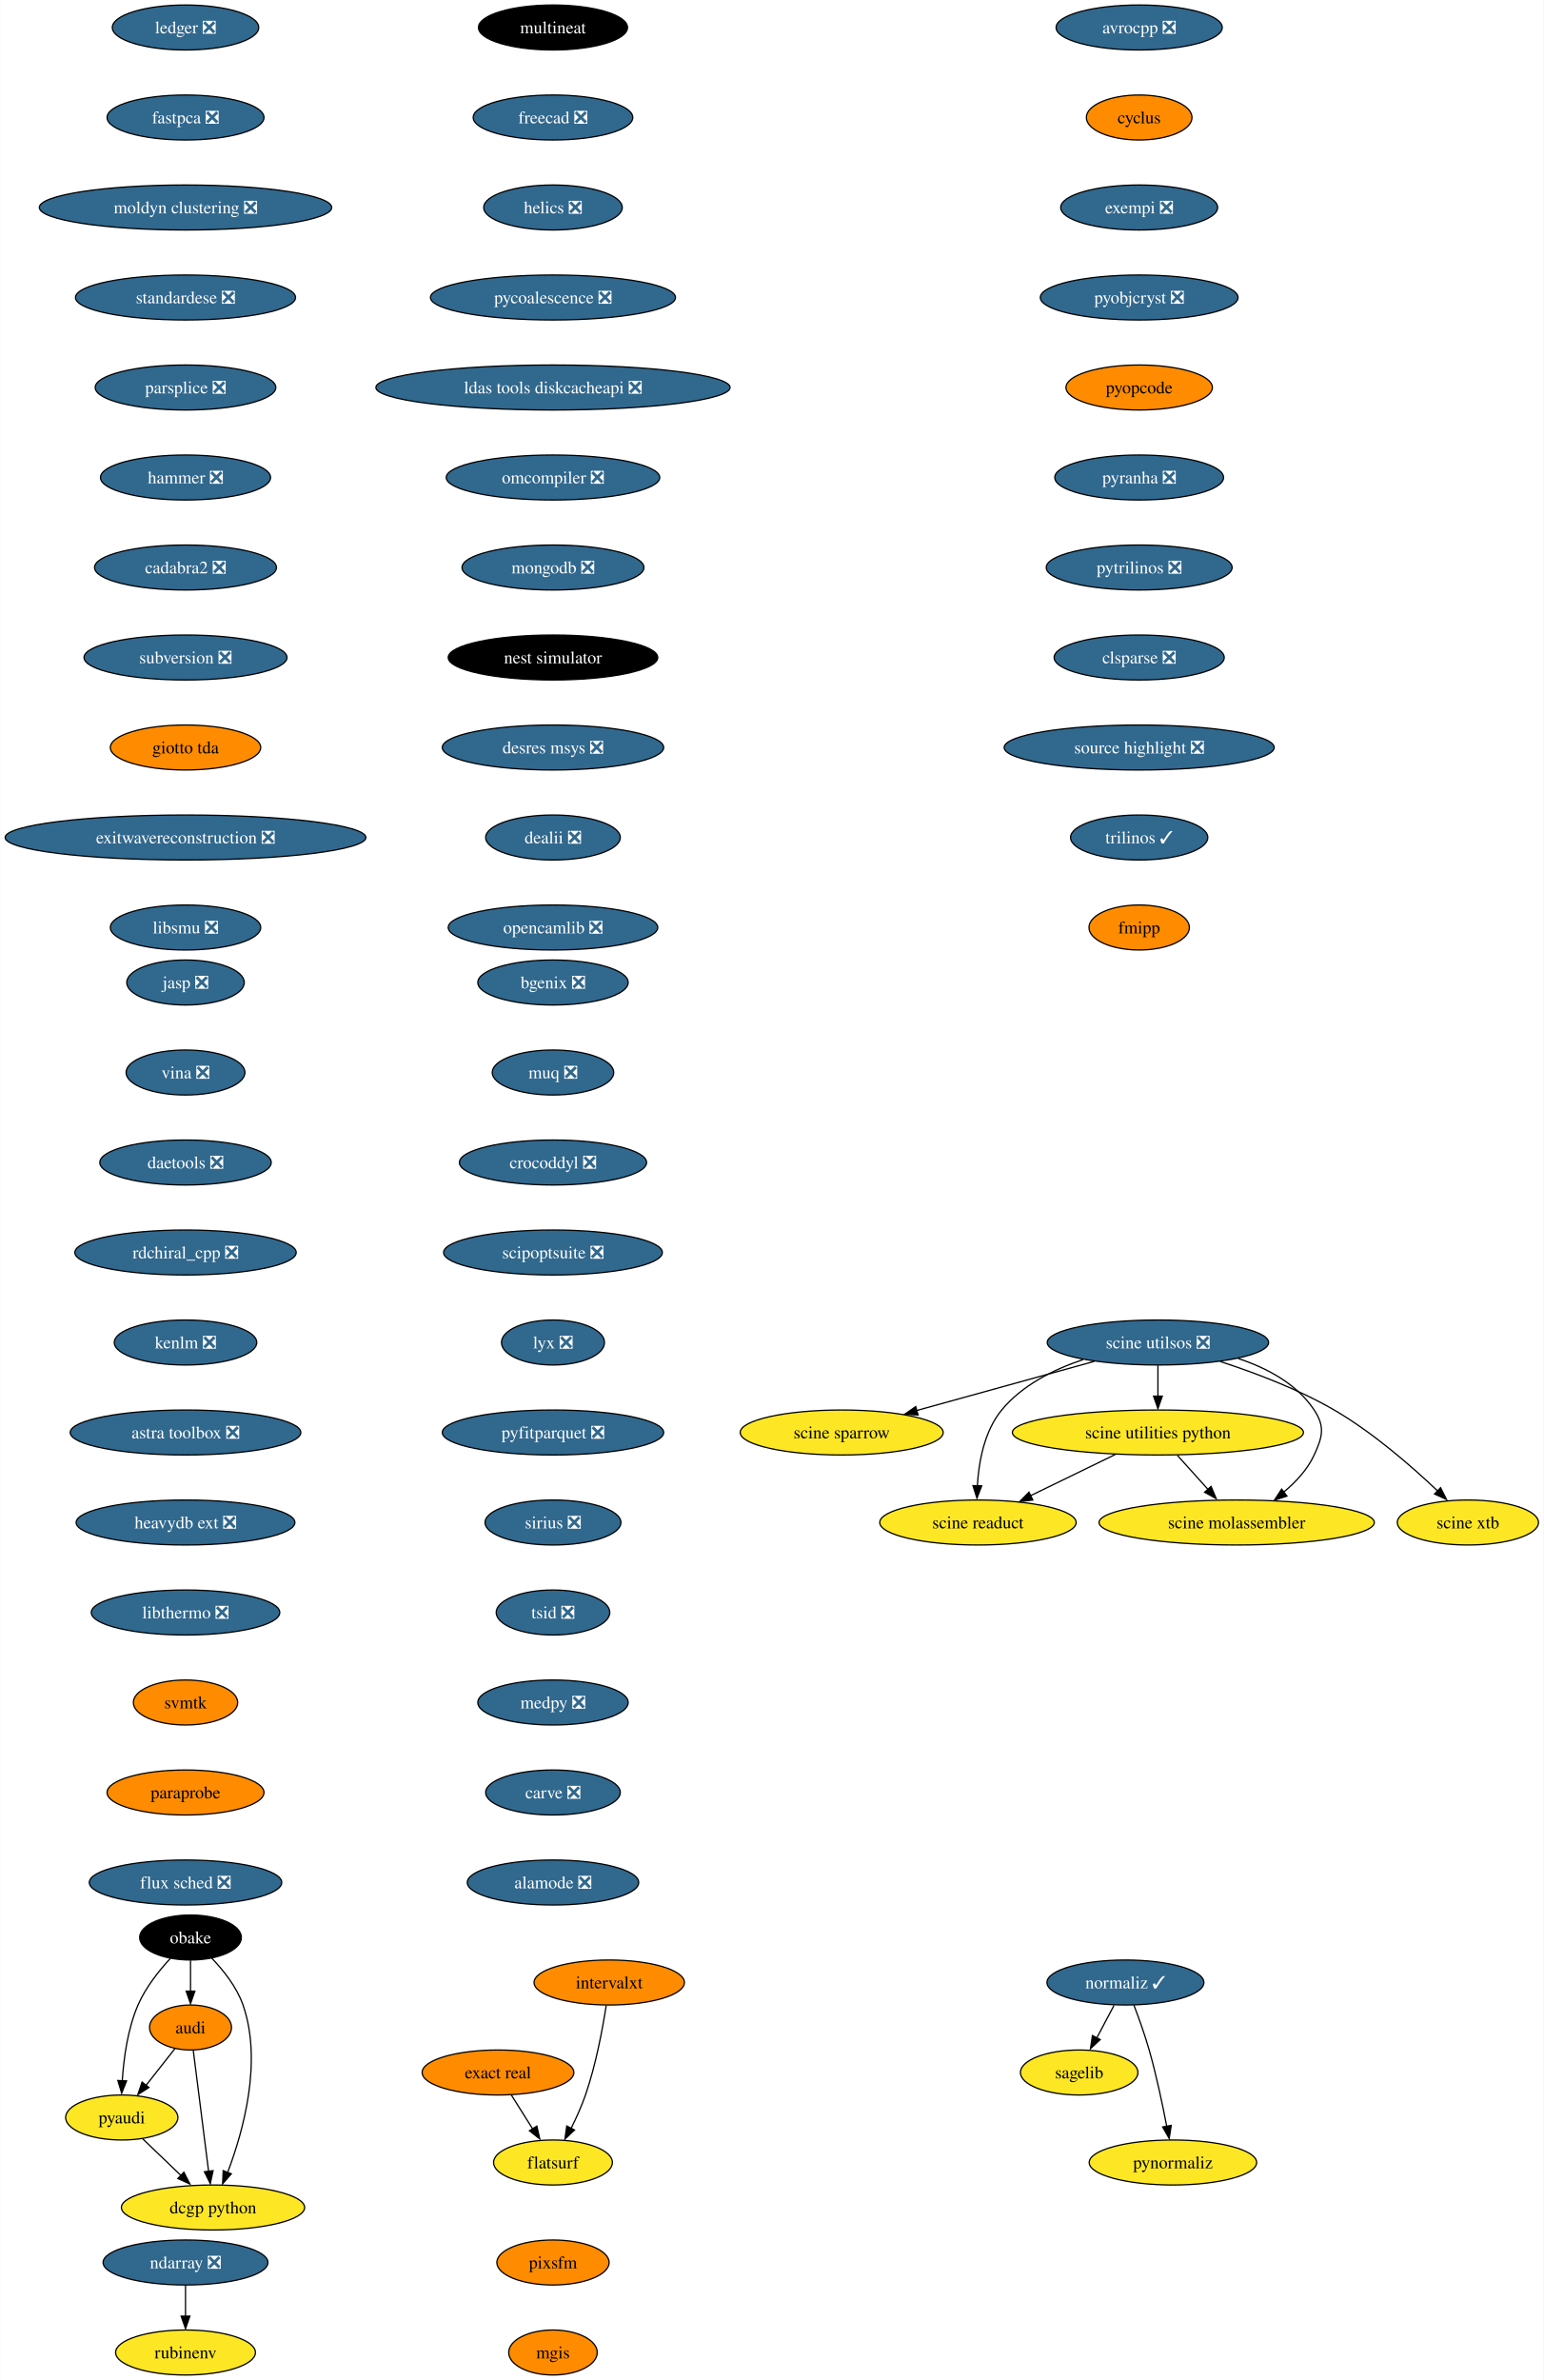
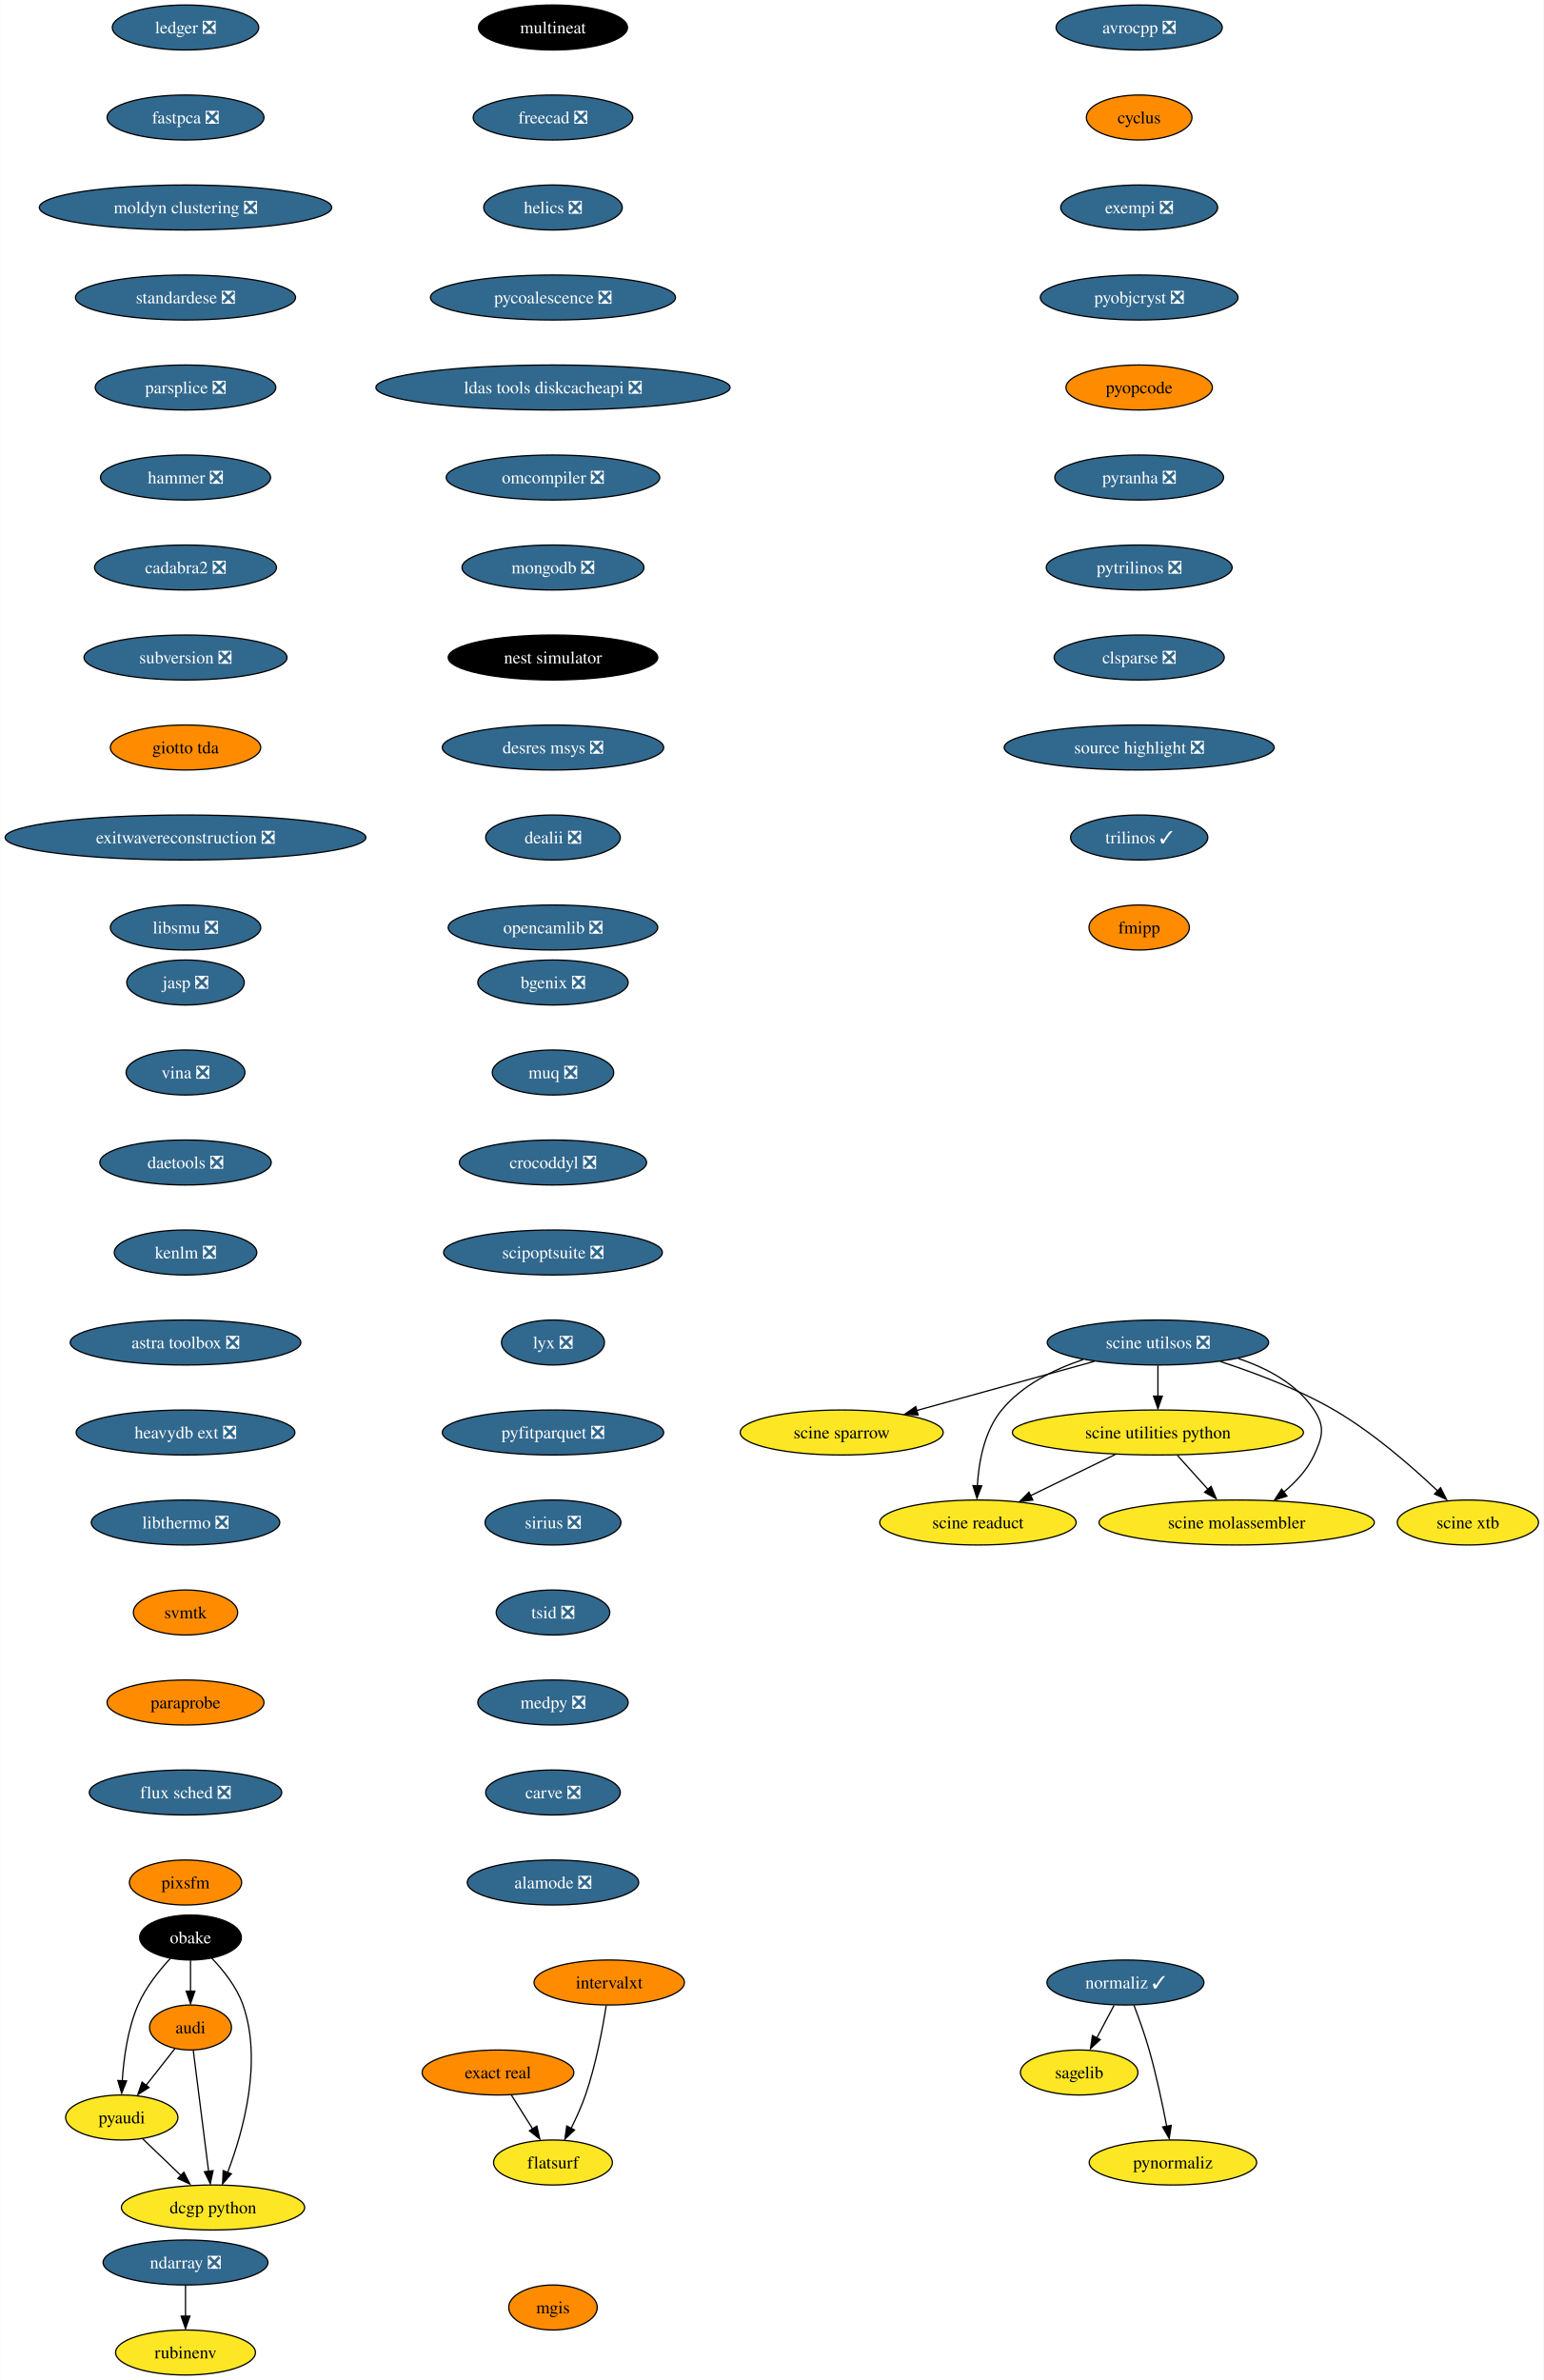
<svg xmlns="http://www.w3.org/2000/svg" xmlns:xlink="http://www.w3.org/1999/xlink" width="1235pt" height="1904pt" viewBox="0.00 0.00 1234.80 1904.00">
  <g id="graph0" class="graph" transform="scale(1 1) rotate(0) translate(4 1900)">
    <polygon fill="white" stroke="none" points="-4,4 -4,-1900 1230.8,-1900 1230.8,4 -4,4" />
    <g id="node1" class="node">
      <g id="a_node1">
        <a xlink:href="https://github.com/conda-forge/avrocpp-feedstock/pull/19" xlink:title="avrocpp ❎">
          <ellipse fill="#31688e" stroke="black" cx="907.33" cy="-1878" rx="66.47" ry="18" />
          <text text-anchor="middle" x="907.33" y="-1873.33" font-family="Times,serif" font-size="14.00" fill="white">avrocpp ❎</text>
        </a>
      </g>
    </g>
    <g id="node2" class="node">
      <g id="a_node2">
        <a xlink:href="https://github.com/conda-forge/cyclus-feedstock" xlink:title="cyclus">
          <ellipse fill="#ff8c00" stroke="black" cx="907.33" cy="-1806" rx="42.26" ry="18" />
          <text text-anchor="middle" x="907.33" y="-1801.33" font-family="Times,serif" font-size="14.00">cyclus</text>
        </a>
      </g>
    </g>
    <g id="node3" class="node">
      <g id="a_node3">
        <a xlink:href="https://github.com/conda-forge/exempi-feedstock/pull/15" xlink:title="exempi ❎">
          <ellipse fill="#31688e" stroke="black" cx="907.33" cy="-1734" rx="62.78" ry="18" />
          <text text-anchor="middle" x="907.33" y="-1729.33" font-family="Times,serif" font-size="14.00" fill="white">exempi ❎</text>
        </a>
      </g>
    </g>
    <g id="node4" class="node">
      <g id="a_node4">
        <a xlink:href="https://github.com/conda-forge/pyobjcryst-feedstock/pull/33" xlink:title="pyobjcryst ❎">
          <ellipse fill="#31688e" stroke="black" cx="907.33" cy="-1662" rx="79.09" ry="18" />
          <text text-anchor="middle" x="907.33" y="-1657.33" font-family="Times,serif" font-size="14.00" fill="white">pyobjcryst ❎</text>
        </a>
      </g>
    </g>
    <g id="node5" class="node">
      <g id="a_node5">
        <a xlink:href="https://github.com/conda-forge/pyopcode-feedstock" xlink:title="pyopcode">
          <ellipse fill="#ff8c00" stroke="black" cx="907.33" cy="-1590" rx="58.57" ry="18" />
          <text text-anchor="middle" x="907.33" y="-1585.33" font-family="Times,serif" font-size="14.00">pyopcode</text>
        </a>
      </g>
    </g>
    <g id="node6" class="node">
      <g id="a_node6">
        <a xlink:href="https://github.com/conda-forge/pyranha-feedstock/pull/28" xlink:title="pyranha ❎">
          <ellipse fill="#31688e" stroke="black" cx="907.33" cy="-1518" rx="67.52" ry="18" />
          <text text-anchor="middle" x="907.33" y="-1513.33" font-family="Times,serif" font-size="14.00" fill="white">pyranha ❎</text>
        </a>
      </g>
    </g>
    <g id="node7" class="node">
      <g id="a_node7">
        <a xlink:href="https://github.com/conda-forge/pytrilinos-feedstock/pull/51" xlink:title="pytrilinos ❎">
          <ellipse fill="#31688e" stroke="black" cx="907.33" cy="-1446" rx="74.36" ry="18" />
          <text text-anchor="middle" x="907.33" y="-1441.33" font-family="Times,serif" font-size="14.00" fill="white">pytrilinos ❎</text>
        </a>
      </g>
    </g>
    <g id="node8" class="node">
      <g id="a_node8">
        <a xlink:href="https://github.com/conda-forge/clsparse-feedstock/pull/10" xlink:title="clsparse ❎">
          <ellipse fill="#31688e" stroke="black" cx="907.33" cy="-1374" rx="68.04" ry="18" />
          <text text-anchor="middle" x="907.33" y="-1369.33" font-family="Times,serif" font-size="14.00" fill="white">clsparse ❎</text>
        </a>
      </g>
    </g>
    <g id="node13" class="node">
      <g id="a_node13">
        <a xlink:href="https://github.com/conda-forge/source-highlight-feedstock/pull/9" xlink:title="source highlight ❎">
          <ellipse fill="#31688e" stroke="black" cx="907.33" cy="-1302" rx="108.03" ry="18" />
          <text text-anchor="middle" x="907.33" y="-1297.33" font-family="Times,serif" font-size="14.00" fill="white">source highlight ❎</text>
        </a>
      </g>
    </g>
    <g id="node9" class="node">
      <g id="a_node9">
        <a xlink:href="https://github.com/conda-forge/sagelib-feedstock" xlink:title="sagelib">
          <ellipse fill="#fde725" stroke="black" cx="859.33" cy="-242" rx="47" ry="18" />
          <text text-anchor="middle" x="859.33" y="-237.32" font-family="Times,serif" font-size="14.00">sagelib</text>
        </a>
      </g>
    </g>
    <g id="node10" class="node">
      <g id="a_node10">
        <a xlink:href="https://github.com/conda-forge/audi-feedstock" xlink:title="audi">
          <ellipse fill="#ff8c00" stroke="black" cx="148.33" cy="-278" rx="32.79" ry="18" />
          <text text-anchor="middle" x="148.33" y="-273.32" font-family="Times,serif" font-size="14.00">audi</text>
        </a>
      </g>
    </g>
    <g id="node11" class="node">
      <g id="a_node11">
        <a xlink:href="https://github.com/conda-forge/pyaudi-feedstock" xlink:title="pyaudi">
          <ellipse fill="#fde725" stroke="black" cx="93.33" cy="-206" rx="44.9" ry="18" />
          <text text-anchor="middle" x="93.33" y="-201.33" font-family="Times,serif" font-size="14.00">pyaudi</text>
        </a>
      </g>
    </g>
    <g id="edge8" class="edge">
      <path fill="none" stroke="black" d="M135.85,-261.12C129.06,-252.47 120.5,-241.58 112.84,-231.83" />
      <polygon fill="black" stroke="black" points="115.07,-230.01 106.14,-224.31 109.57,-234.33 115.07,-230.01" />
    </g>
    <g id="node12" class="node">
      <g id="a_node12">
        <a xlink:href="https://github.com/conda-forge/dcgp-python-feedstock" xlink:title="dcgp python">
          <ellipse fill="#fde725" stroke="black" cx="166.33" cy="-134" rx="73.3" ry="18" />
          <text text-anchor="middle" x="166.33" y="-129.32" font-family="Times,serif" font-size="14.00">dcgp python</text>
        </a>
      </g>
    </g>
    <g id="edge9" class="edge">
      <path fill="none" stroke="black" d="M150.54,-259.59C153.6,-235.4 159.19,-191.36 162.83,-162.65" />
      <polygon fill="black" stroke="black" points="166.38,-163.47 164.16,-153.11 159.43,-162.59 166.38,-163.47" />
    </g>
    <g id="edge10" class="edge">
      <path fill="none" stroke="black" d="M109.9,-189.12C119.06,-180.33 130.64,-169.23 140.92,-159.37" />
      <polygon fill="black" stroke="black" points="143.02,-162.24 147.81,-152.8 138.17,-157.19 143.02,-162.24" />
    </g>
    <g id="node14" class="node">
      <g id="a_node14">
        <a xlink:href="https://github.com/conda-forge/trilinos-feedstock/pull/43" xlink:title="trilinos ✓">
          <ellipse fill="#31688e" stroke="black" cx="907.33" cy="-1230" rx="54.89" ry="18" />
          <text text-anchor="middle" x="907.33" y="-1225.33" font-family="Times,serif" font-size="14.00" fill="white">trilinos ✓</text>
        </a>
      </g>
    </g>
    <g id="node15" class="node">
      <g id="a_node15">
        <a xlink:href="https://github.com/conda-forge/fmipp-feedstock" xlink:title="fmipp">
          <ellipse fill="#ff8c00" stroke="black" cx="907.33" cy="-1158" rx="40.16" ry="18" />
          <text text-anchor="middle" x="907.33" y="-1153.33" font-family="Times,serif" font-size="14.00">fmipp</text>
        </a>
      </g>
    </g>
    <g id="node16" class="node">
      <g id="a_node16">
        <a xlink:href="https://github.com/conda-forge/multineat-feedstock" xlink:title="multineat">
          <ellipse fill="#000000" stroke="black" cx="438.33" cy="-1878" rx="59.63" ry="18" />
          <text text-anchor="middle" x="438.33" y="-1873.33" font-family="Times,serif" font-size="14.00" fill="white">multineat</text>
        </a>
      </g>
    </g>
    <g id="node17" class="node">
      <g id="a_node17">
        <a xlink:href="https://github.com/conda-forge/freecad-feedstock/pull/111" xlink:title="freecad ❎">
          <ellipse fill="#31688e" stroke="black" cx="438.33" cy="-1806" rx="63.84" ry="18" />
          <text text-anchor="middle" x="438.33" y="-1801.33" font-family="Times,serif" font-size="14.00" fill="white">freecad ❎</text>
        </a>
      </g>
    </g>
    <g id="node18" class="node">
      <g id="a_node18">
        <a xlink:href="https://github.com/conda-forge/helics-feedstock/pull/34" xlink:title="helics ❎">
          <ellipse fill="#31688e" stroke="black" cx="438.33" cy="-1734" rx="55.42" ry="18" />
          <text text-anchor="middle" x="438.33" y="-1729.33" font-family="Times,serif" font-size="14.00" fill="white">helics ❎</text>
        </a>
      </g>
    </g>
    <g id="node19" class="node">
      <g id="a_node19">
        <a xlink:href="https://github.com/conda-forge/pycoalescence-feedstock/pull/56" xlink:title="pycoalescence ❎">
          <ellipse fill="#31688e" stroke="black" cx="438.33" cy="-1662" rx="98.03" ry="18" />
          <text text-anchor="middle" x="438.33" y="-1657.33" font-family="Times,serif" font-size="14.00" fill="white">pycoalescence ❎</text>
        </a>
      </g>
    </g>
    <g id="node20" class="node">
      <g id="a_node20">
        <a xlink:href="https://github.com/conda-forge/ldas-tools-diskcacheapi-feedstock/pull/16" xlink:title="ldas tools diskcacheapi ❎">
          <ellipse fill="#31688e" stroke="black" cx="438.33" cy="-1590" rx="141.7" ry="18" />
          <text text-anchor="middle" x="438.33" y="-1585.33" font-family="Times,serif" font-size="14.00" fill="white">ldas tools diskcacheapi ❎</text>
        </a>
      </g>
    </g>
    <g id="node21" class="node">
      <g id="a_node21">
        <a xlink:href="https://github.com/conda-forge/omcompiler-feedstock/pull/34" xlink:title="omcompiler ❎">
          <ellipse fill="#31688e" stroke="black" cx="438.33" cy="-1518" rx="85.41" ry="18" />
          <text text-anchor="middle" x="438.33" y="-1513.33" font-family="Times,serif" font-size="14.00" fill="white">omcompiler ❎</text>
        </a>
      </g>
    </g>
    <g id="node22" class="node">
      <g id="a_node22">
        <a xlink:href="https://github.com/conda-forge/mongodb-feedstock/pull/77" xlink:title="mongodb ❎">
          <ellipse fill="#31688e" stroke="black" cx="438.33" cy="-1446" rx="72.78" ry="18" />
          <text text-anchor="middle" x="438.33" y="-1441.33" font-family="Times,serif" font-size="14.00" fill="white">mongodb ❎</text>
        </a>
      </g>
    </g>
    <g id="node23" class="node">
      <g id="a_node23">
        <a xlink:href="https://github.com/conda-forge/nest-simulator-feedstock" xlink:title="nest simulator">
          <ellipse fill="#000000" stroke="black" cx="438.33" cy="-1374" rx="83.83" ry="18" />
          <text text-anchor="middle" x="438.33" y="-1369.33" font-family="Times,serif" font-size="14.00" fill="white">nest simulator</text>
        </a>
      </g>
    </g>
    <g id="node24" class="node">
      <g id="a_node24">
        <a xlink:href="https://github.com/conda-forge/desres-msys-feedstock/pull/24" xlink:title="desres msys ❎">
          <ellipse fill="#31688e" stroke="black" cx="438.33" cy="-1302" rx="88.56" ry="18" />
          <text text-anchor="middle" x="438.33" y="-1297.33" font-family="Times,serif" font-size="14.00" fill="white">desres msys ❎</text>
        </a>
      </g>
    </g>
    <g id="node25" class="node">
      <g id="a_node25">
        <a xlink:href="https://github.com/conda-forge/dealii-feedstock/pull/30" xlink:title="dealii ❎">
          <ellipse fill="#31688e" stroke="black" cx="438.33" cy="-1230" rx="53.84" ry="18" />
          <text text-anchor="middle" x="438.33" y="-1225.33" font-family="Times,serif" font-size="14.00" fill="white">dealii ❎</text>
        </a>
      </g>
    </g>
    <g id="node26" class="node">
      <g id="a_node26">
        <a xlink:href="https://github.com/conda-forge/opencamlib-feedstock/pull/24" xlink:title="opencamlib ❎">
          <ellipse fill="#31688e" stroke="black" cx="438.33" cy="-1158" rx="83.83" ry="18" />
          <text text-anchor="middle" x="438.33" y="-1153.33" font-family="Times,serif" font-size="14.00" fill="white">opencamlib ❎</text>
        </a>
      </g>
    </g>
    <g id="node27" class="node">
      <g id="a_node27">
        <a xlink:href="https://github.com/conda-forge/normaliz-feedstock/pull/47" xlink:title="normaliz ✓">
          <ellipse fill="#31688e" stroke="black" cx="896.33" cy="-314" rx="62.78" ry="18" />
          <text text-anchor="middle" x="896.33" y="-309.32" font-family="Times,serif" font-size="14.00" fill="white">normaliz ✓</text>
        </a>
      </g>
    </g>
    <g id="edge24" class="edge">
      <path fill="none" stroke="black" d="M887.19,-295.7C883.06,-287.9 878.1,-278.51 873.51,-269.83" />
      <polygon fill="black" stroke="black" points="876.14,-268.31 868.37,-261.1 869.95,-271.58 876.14,-268.31" />
    </g>
    <g id="node28" class="node">
      <g id="a_node28">
        <a xlink:href="https://github.com/conda-forge/pynormaliz-feedstock" xlink:title="pynormaliz">
          <ellipse fill="#fde725" stroke="black" cx="934.33" cy="-170" rx="66.99" ry="18" />
          <text text-anchor="middle" x="934.33" y="-165.32" font-family="Times,serif" font-size="14.00">pynormaliz</text>
        </a>
      </g>
    </g>
    <g id="edge25" class="edge">
      <path fill="none" stroke="black" d="M903.08,-296C907.01,-285.7 911.85,-272.22 915.33,-260 921.08,-239.81 925.98,-216.59 929.36,-198.94" />
      <polygon fill="black" stroke="black" points="932.97,-199.7 931.36,-189.23 926.09,-198.42 932.97,-199.7" />
    </g>
    <g id="node29" class="node">
      <g id="a_node29">
        <a xlink:href="https://github.com/conda-forge/ndarray-feedstock/pull/24" xlink:title="ndarray ❎">
          <ellipse fill="#31688e" stroke="black" cx="144.33" cy="-90" rx="65.94" ry="18" />
          <text text-anchor="middle" x="144.33" y="-85.33" font-family="Times,serif" font-size="14.00" fill="white">ndarray ❎</text>
        </a>
      </g>
    </g>
    <g id="node30" class="node">
      <g id="a_node30">
        <a xlink:href="https://github.com/conda-forge/rubinenv-feedstock" xlink:title="rubinenv">
          <ellipse fill="#fde725" stroke="black" cx="144.33" cy="-18" rx="55.94" ry="18" />
          <text text-anchor="middle" x="144.33" y="-13.32" font-family="Times,serif" font-size="14.00">rubinenv</text>
        </a>
      </g>
    </g>
    <g id="edge26" class="edge">
      <path fill="none" stroke="black" d="M144.33,-71.7C144.33,-64.24 144.33,-55.32 144.33,-46.97" />
      <polygon fill="black" stroke="black" points="147.83,-47.1 144.33,-37.1 140.83,-47.1 147.83,-47.1" />
    </g>
    <g id="node31" class="node">
      <g id="a_node31">
        <a xlink:href="https://github.com/conda-forge/ledger-feedstock/pull/33" xlink:title="ledger ❎">
          <ellipse fill="#31688e" stroke="black" cx="144.33" cy="-1878" rx="58.57" ry="18" />
          <text text-anchor="middle" x="144.33" y="-1873.33" font-family="Times,serif" font-size="14.00" fill="white">ledger ❎</text>
        </a>
      </g>
    </g>
    <g id="node32" class="node">
      <g id="a_node32">
        <a xlink:href="https://github.com/conda-forge/fastpca-feedstock/pull/7" xlink:title="fastpca ❎">
          <ellipse fill="#31688e" stroke="black" cx="144.33" cy="-1806" rx="62.78" ry="18" />
          <text text-anchor="middle" x="144.33" y="-1801.33" font-family="Times,serif" font-size="14.00" fill="white">fastpca ❎</text>
        </a>
      </g>
    </g>
    <g id="node34" class="node">
      <g id="a_node34">
        <a xlink:href="https://github.com/conda-forge/moldyn-clustering-feedstock/pull/9" xlink:title="moldyn clustering ❎">
          <ellipse fill="#31688e" stroke="black" cx="144.33" cy="-1734" rx="116.97" ry="18" />
          <text text-anchor="middle" x="144.33" y="-1729.33" font-family="Times,serif" font-size="14.00" fill="white">moldyn clustering ❎</text>
        </a>
      </g>
    </g>
    <g id="node33" class="node">
      <g id="a_node33">
        <a xlink:href="https://github.com/conda-forge/obake-feedstock" xlink:title="obake">
          <ellipse fill="#000000" stroke="black" cx="148.33" cy="-350" rx="40.69" ry="18" />
          <text text-anchor="middle" x="148.33" y="-345.32" font-family="Times,serif" font-size="14.00" fill="white">obake</text>
        </a>
      </g>
    </g>
    <g id="edge28" class="edge">
      <path fill="none" stroke="black" d="M148.33,-331.7C148.33,-324.24 148.33,-315.32 148.33,-306.97" />
      <polygon fill="black" stroke="black" points="151.83,-307.1 148.33,-297.1 144.83,-307.1 151.83,-307.1" />
    </g>
    <g id="edge29" class="edge">
      <path fill="none" stroke="black" d="M132.22,-333.3C123.12,-323.46 112.38,-310.01 106.33,-296 98.05,-276.83 94.88,-253.41 93.73,-235.4" />
      <polygon fill="black" stroke="black" points="97.18,-235.28 93.24,-225.45 90.19,-235.6 97.18,-235.28" />
    </g>
    <g id="edge30" class="edge">
      <path fill="none" stroke="black" d="M165.19,-333.6C174.56,-323.86 185.31,-310.41 190.33,-296 206.11,-250.68 190.4,-194.65 178.03,-162.05" />
      <polygon fill="black" stroke="black" points="180.96,-160.95 174.01,-152.95 174.45,-163.53 180.96,-160.95" />
    </g>
    <g id="node35" class="node">
      <g id="a_node35">
        <a xlink:href="https://github.com/conda-forge/standardese-feedstock/pull/10" xlink:title="standardese ❎">
          <ellipse fill="#31688e" stroke="black" cx="144.33" cy="-1662" rx="88.04" ry="18" />
          <text text-anchor="middle" x="144.33" y="-1657.33" font-family="Times,serif" font-size="14.00" fill="white">standardese ❎</text>
        </a>
      </g>
    </g>
    <g id="node36" class="node">
      <g id="a_node36">
        <a xlink:href="https://github.com/conda-forge/parsplice-feedstock/pull/12" xlink:title="parsplice ❎">
          <ellipse fill="#31688e" stroke="black" cx="144.33" cy="-1590" rx="72.25" ry="18" />
          <text text-anchor="middle" x="144.33" y="-1585.33" font-family="Times,serif" font-size="14.00" fill="white">parsplice ❎</text>
        </a>
      </g>
    </g>
    <g id="node37" class="node">
      <g id="a_node37">
        <a xlink:href="https://github.com/conda-forge/hammer-feedstock/pull/36" xlink:title="hammer ❎">
          <ellipse fill="#31688e" stroke="black" cx="144.33" cy="-1518" rx="68.04" ry="18" />
          <text text-anchor="middle" x="144.33" y="-1513.33" font-family="Times,serif" font-size="14.00" fill="white">hammer ❎</text>
        </a>
      </g>
    </g>
    <g id="node38" class="node">
      <g id="a_node38">
        <a xlink:href="https://github.com/conda-forge/cadabra2-feedstock/pull/39" xlink:title="cadabra2 ❎">
          <ellipse fill="#31688e" stroke="black" cx="144.33" cy="-1446" rx="72.78" ry="18" />
          <text text-anchor="middle" x="144.33" y="-1441.33" font-family="Times,serif" font-size="14.00" fill="white">cadabra2 ❎</text>
        </a>
      </g>
    </g>
    <g id="node39" class="node">
      <g id="a_node39">
        <a xlink:href="https://github.com/conda-forge/subversion-feedstock/pull/21" xlink:title="subversion ❎">
          <ellipse fill="#31688e" stroke="black" cx="144.33" cy="-1374" rx="81.2" ry="18" />
          <text text-anchor="middle" x="144.33" y="-1369.33" font-family="Times,serif" font-size="14.00" fill="white">subversion ❎</text>
        </a>
      </g>
    </g>
    <g id="node40" class="node">
      <g id="a_node40">
        <a xlink:href="https://github.com/conda-forge/giotto-tda-feedstock" xlink:title="giotto tda">
          <ellipse fill="#ff8c00" stroke="black" cx="144.33" cy="-1302" rx="60.15" ry="18" />
          <text text-anchor="middle" x="144.33" y="-1297.33" font-family="Times,serif" font-size="14.00">giotto tda</text>
        </a>
      </g>
    </g>
    <g id="node41" class="node">
      <g id="a_node41">
        <a xlink:href="https://github.com/conda-forge/exitwavereconstruction-feedstock/pull/6" xlink:title="exitwavereconstruction ❎">
          <ellipse fill="#31688e" stroke="black" cx="144.33" cy="-1230" rx="144.33" ry="18" />
          <text text-anchor="middle" x="144.33" y="-1225.33" font-family="Times,serif" font-size="14.00" fill="white">exitwavereconstruction ❎</text>
        </a>
      </g>
    </g>
    <g id="node42" class="node">
      <g id="a_node42">
        <a xlink:href="https://github.com/conda-forge/libsmu-feedstock/pull/15" xlink:title="libsmu ❎">
          <ellipse fill="#31688e" stroke="black" cx="144.33" cy="-1158" rx="60.15" ry="18" />
          <text text-anchor="middle" x="144.33" y="-1153.33" font-family="Times,serif" font-size="14.00" fill="white">libsmu ❎</text>
        </a>
      </g>
    </g>
    <g id="node43" class="node">
      <g id="a_node43">
        <a xlink:href="https://github.com/conda-forge/bgenix-feedstock/pull/24" xlink:title="bgenix ❎">
          <ellipse fill="#31688e" stroke="black" cx="438.33" cy="-1114" rx="60.15" ry="18" />
          <text text-anchor="middle" x="438.33" y="-1109.33" font-family="Times,serif" font-size="14.00" fill="white">bgenix ❎</text>
        </a>
      </g>
    </g>
    <g id="node44" class="node">
      <g id="a_node44">
        <a xlink:href="https://github.com/conda-forge/muq-feedstock/pull/34" xlink:title="muq ❎">
          <ellipse fill="#31688e" stroke="black" cx="438.33" cy="-1042" rx="48.58" ry="18" />
          <text text-anchor="middle" x="438.33" y="-1037.33" font-family="Times,serif" font-size="14.00" fill="white">muq ❎</text>
        </a>
      </g>
    </g>
    <g id="node45" class="node">
      <g id="a_node45">
        <a xlink:href="https://github.com/conda-forge/crocoddyl-feedstock/pull/31" xlink:title="crocoddyl ❎">
          <ellipse fill="#31688e" stroke="black" cx="438.33" cy="-970" rx="74.88" ry="18" />
          <text text-anchor="middle" x="438.33" y="-965.33" font-family="Times,serif" font-size="14.00" fill="white">crocoddyl ❎</text>
        </a>
      </g>
    </g>
    <g id="node46" class="node">
      <g id="a_node46">
        <a xlink:href="https://github.com/conda-forge/scipoptsuite-feedstock/pull/44" xlink:title="scipoptsuite ❎">
          <ellipse fill="#31688e" stroke="black" cx="438.33" cy="-898" rx="87.51" ry="18" />
          <text text-anchor="middle" x="438.33" y="-893.33" font-family="Times,serif" font-size="14.00" fill="white">scipoptsuite ❎</text>
        </a>
      </g>
    </g>
    <g id="node47" class="node">
      <g id="a_node47">
        <a xlink:href="https://github.com/conda-forge/lyx-feedstock/pull/10" xlink:title="lyx ❎">
          <ellipse fill="#31688e" stroke="black" cx="438.33" cy="-826" rx="41.21" ry="18" />
          <text text-anchor="middle" x="438.33" y="-821.33" font-family="Times,serif" font-size="14.00" fill="white">lyx ❎</text>
        </a>
      </g>
    </g>
    <g id="node48" class="node">
      <g id="a_node48">
        <a xlink:href="https://github.com/conda-forge/pyfitparquet-feedstock/pull/18" xlink:title="pyfitparquet ❎">
          <ellipse fill="#31688e" stroke="black" cx="438.33" cy="-754" rx="88.56" ry="18" />
          <text text-anchor="middle" x="438.33" y="-749.33" font-family="Times,serif" font-size="14.00" fill="white">pyfitparquet ❎</text>
        </a>
      </g>
    </g>
    <g id="node49" class="node">
      <g id="a_node49">
        <a xlink:href="https://github.com/conda-forge/sirius-feedstock/pull/23" xlink:title="sirius ❎">
          <ellipse fill="#31688e" stroke="black" cx="438.33" cy="-682" rx="54.36" ry="18" />
          <text text-anchor="middle" x="438.33" y="-677.33" font-family="Times,serif" font-size="14.00" fill="white">sirius ❎</text>
        </a>
      </g>
    </g>
    <g id="node50" class="node">
      <g id="a_node50">
        <a xlink:href="https://github.com/conda-forge/tsid-feedstock/pull/29" xlink:title="tsid ❎">
          <ellipse fill="#31688e" stroke="black" cx="438.33" cy="-610" rx="45.42" ry="18" />
          <text text-anchor="middle" x="438.33" y="-605.33" font-family="Times,serif" font-size="14.00" fill="white">tsid ❎</text>
        </a>
      </g>
    </g>
    <g id="node51" class="node">
      <g id="a_node51">
        <a xlink:href="https://github.com/conda-forge/medpy-feedstock/pull/8" xlink:title="medpy ❎">
          <ellipse fill="#31688e" stroke="black" cx="438.33" cy="-538" rx="60.15" ry="18" />
          <text text-anchor="middle" x="438.33" y="-533.33" font-family="Times,serif" font-size="14.00" fill="white">medpy ❎</text>
        </a>
      </g>
    </g>
    <g id="node52" class="node">
      <g id="a_node52">
        <a xlink:href="https://github.com/conda-forge/carve-feedstock/pull/3" xlink:title="carve ❎">
          <ellipse fill="#31688e" stroke="black" cx="438.33" cy="-466" rx="53.84" ry="18" />
          <text text-anchor="middle" x="438.33" y="-461.32" font-family="Times,serif" font-size="14.00" fill="white">carve ❎</text>
        </a>
      </g>
    </g>
    <g id="node53" class="node">
      <g id="a_node53">
        <a xlink:href="https://github.com/conda-forge/alamode-feedstock/pull/9" xlink:title="alamode ❎">
          <ellipse fill="#31688e" stroke="black" cx="438.33" cy="-394" rx="68.57" ry="18" />
          <text text-anchor="middle" x="438.33" y="-389.32" font-family="Times,serif" font-size="14.00" fill="white">alamode ❎</text>
        </a>
      </g>
    </g>
    <g id="node54" class="node">
      <g id="a_node54">
        <a xlink:href="https://github.com/conda-forge/jasp-feedstock/pull/25" xlink:title="jasp ❎">
          <ellipse fill="#31688e" stroke="black" cx="144.33" cy="-1114" rx="47" ry="18" />
          <text text-anchor="middle" x="144.33" y="-1109.33" font-family="Times,serif" font-size="14.00" fill="white">jasp ❎</text>
        </a>
      </g>
    </g>
    <g id="node55" class="node">
      <g id="a_node55">
        <a xlink:href="https://github.com/conda-forge/vina-feedstock/pull/9" xlink:title="vina ❎">
          <ellipse fill="#31688e" stroke="black" cx="144.33" cy="-1042" rx="47.53" ry="18" />
          <text text-anchor="middle" x="144.33" y="-1037.33" font-family="Times,serif" font-size="14.00" fill="white">vina ❎</text>
        </a>
      </g>
    </g>
    <g id="node59" class="node">
      <g id="a_node59">
        <a xlink:href="https://github.com/conda-forge/daetools-feedstock/pull/17" xlink:title="daetools ❎">
          <ellipse fill="#31688e" stroke="black" cx="144.33" cy="-970" rx="68.57" ry="18" />
          <text text-anchor="middle" x="144.33" y="-965.33" font-family="Times,serif" font-size="14.00" fill="white">daetools ❎</text>
        </a>
      </g>
    </g>
    <g id="node56" class="node">
      <g id="a_node56">
        <a xlink:href="https://github.com/conda-forge/exact-real-feedstock" xlink:title="exact real">
          <ellipse fill="#ff8c00" stroke="black" cx="394.33" cy="-242" rx="60.68" ry="18" />
          <text text-anchor="middle" x="394.33" y="-237.32" font-family="Times,serif" font-size="14.00">exact real</text>
        </a>
      </g>
    </g>
    <g id="node57" class="node">
      <g id="a_node57">
        <a xlink:href="https://github.com/conda-forge/flatsurf-feedstock" xlink:title="flatsurf">
          <ellipse fill="#fde725" stroke="black" cx="438.33" cy="-170" rx="47.53" ry="18" />
          <text text-anchor="middle" x="438.33" y="-165.32" font-family="Times,serif" font-size="14.00">flatsurf</text>
        </a>
      </g>
    </g>
    <g id="edge51" class="edge">
      <path fill="none" stroke="black" d="M404.98,-224.05C410.12,-215.89 416.39,-205.91 422.1,-196.82" />
      <polygon fill="black" stroke="black" points="425.42,-199.12 427.78,-188.79 419.49,-195.39 425.42,-199.12" />
    </g>
    <g id="node58" class="node">
      <g id="a_node58">
        <a xlink:href="https://github.com/conda-forge/intervalxt-feedstock" xlink:title="intervalxt">
          <ellipse fill="#ff8c00" stroke="black" cx="483.33" cy="-314" rx="60.15" ry="18" />
          <text text-anchor="middle" x="483.33" y="-309.32" font-family="Times,serif" font-size="14.00">intervalxt</text>
        </a>
      </g>
    </g>
    <g id="edge52" class="edge">
      <path fill="none" stroke="black" d="M480.91,-295.6C478.09,-277.4 472.7,-248.19 464.33,-224 461.23,-215.05 456.98,-205.65 452.82,-197.3" />
      <polygon fill="black" stroke="black" points="455.57,-196 447.86,-188.73 449.35,-199.22 455.57,-196" />
    </g>
    <g id="node60" class="node">
      <g id="a_node60">
-         <a xlink:href="https://github.com/conda-forge/rdchiral_cpp-feedstock/pull/13" xlink:title="rdchiral_cpp ❎">
-           <ellipse fill="#31688e" stroke="black" cx="144.33" cy="-898" rx="88.56" ry="18" />
-           <text text-anchor="middle" x="144.33" y="-893.33" font-family="Times,serif" font-size="14.00" fill="white">rdchiral_cpp ❎</text>
+         <a xlink:href="https://github.com/conda-forge/kenlm-feedstock/pull/6" xlink:title="kenlm ❎">
+           <ellipse fill="#31688e" stroke="black" cx="144.33" cy="-898" rx="57" ry="18" />
+           <text text-anchor="middle" x="144.33" y="-893.33" font-family="Times,serif" font-size="14.00" fill="white">kenlm ❎</text>
+         </a>
+       </g>
+     </g>
+     <g id="node67" class="node">
+       <g id="a_node67">
+         <a xlink:href="https://github.com/conda-forge/astra-toolbox-feedstock/pull/12" xlink:title="astra toolbox ❎">
+           <ellipse fill="#31688e" stroke="black" cx="144.33" cy="-826" rx="92.25" ry="18" />
+           <text text-anchor="middle" x="144.33" y="-821.33" font-family="Times,serif" font-size="14.00" fill="white">astra toolbox ❎</text>
        </a>
      </g>
    </g>
    <g id="node61" class="node">
      <g id="a_node61">
-         <a xlink:href="https://github.com/conda-forge/kenlm-feedstock/pull/6" xlink:title="kenlm ❎">
-           <ellipse fill="#31688e" stroke="black" cx="144.33" cy="-826" rx="57" ry="18" />
-           <text text-anchor="middle" x="144.33" y="-821.33" font-family="Times,serif" font-size="14.00" fill="white">kenlm ❎</text>
-         </a>
-       </g>
-     </g>
-     <g id="node68" class="node">
-       <g id="a_node68">
-         <a xlink:href="https://github.com/conda-forge/astra-toolbox-feedstock/pull/12" xlink:title="astra toolbox ❎">
-           <ellipse fill="#31688e" stroke="black" cx="144.33" cy="-754" rx="92.25" ry="18" />
-           <text text-anchor="middle" x="144.33" y="-749.33" font-family="Times,serif" font-size="14.00" fill="white">astra toolbox ❎</text>
-         </a>
-       </g>
-     </g>
-     <g id="node62" class="node">
-       <g id="a_node62">
        <a xlink:href="https://github.com/conda-forge/scine-utilsos-feedstock/pull/9" xlink:title="scine utilsos ❎">
          <ellipse fill="#31688e" stroke="black" cx="922.33" cy="-826" rx="88.56" ry="18" />
          <text text-anchor="middle" x="922.33" y="-821.33" font-family="Times,serif" font-size="14.00" fill="white">scine utilsos ❎</text>
        </a>
      </g>
    </g>
-     <g id="node63" class="node">
-       <g id="a_node63">
+     <g id="node62" class="node">
+       <g id="a_node62">
        <a xlink:href="https://github.com/conda-forge/scine-sparrow-feedstock" xlink:title="scine sparrow">
          <ellipse fill="#fde725" stroke="black" cx="669.33" cy="-754" rx="81.2" ry="18" />
          <text text-anchor="middle" x="669.33" y="-749.33" font-family="Times,serif" font-size="14.00">scine sparrow</text>
        </a>
      </g>
    </g>
-     <g id="edge56" class="edge">
+     <g id="edge55" class="edge">
      <path fill="none" stroke="black" d="M871.44,-810.92C830.38,-799.56 772.54,-783.55 729.25,-771.58" />
      <polygon fill="black" stroke="black" points="730.42,-767.99 719.85,-768.7 728.56,-774.74 730.42,-767.99" />
    </g>
-     <g id="node64" class="node">
-       <g id="a_node64">
+     <g id="node63" class="node">
+       <g id="a_node63">
        <a xlink:href="https://github.com/conda-forge/scine-utilities-python-feedstock" xlink:title="scine utilities python">
          <ellipse fill="#fde725" stroke="black" cx="922.33" cy="-754" rx="116.45" ry="18" />
          <text text-anchor="middle" x="922.33" y="-749.33" font-family="Times,serif" font-size="14.00">scine utilities python</text>
        </a>
      </g>
    </g>
-     <g id="edge57" class="edge">
+     <g id="edge56" class="edge">
      <path fill="none" stroke="black" d="M922.33,-807.7C922.33,-800.24 922.33,-791.32 922.33,-782.97" />
      <polygon fill="black" stroke="black" points="925.83,-783.1 922.33,-773.1 918.83,-783.1 925.83,-783.1" />
    </g>
-     <g id="node65" class="node">
-       <g id="a_node65">
+     <g id="node64" class="node">
+       <g id="a_node64">
        <a xlink:href="https://github.com/conda-forge/scine-xtb-feedstock" xlink:title="scine xtb">
          <ellipse fill="#fde725" stroke="black" cx="1170.33" cy="-682" rx="56.47" ry="18" />
          <text text-anchor="middle" x="1170.33" y="-677.33" font-family="Times,serif" font-size="14.00">scine xtb</text>
        </a>
      </g>
    </g>
-     <g id="edge58" class="edge">
+     <g id="edge57" class="edge">
      <path fill="none" stroke="black" d="M972.12,-810.8C999.97,-801.77 1034.73,-788.63 1063.33,-772 1094.54,-753.85 1125.77,-726.57 1146.36,-707" />
      <polygon fill="black" stroke="black" points="1148.48,-709.86 1153.24,-700.39 1143.62,-704.82 1148.48,-709.86" />
    </g>
-     <g id="node66" class="node">
-       <g id="a_node66">
+     <g id="node65" class="node">
+       <g id="a_node65">
        <a xlink:href="https://github.com/conda-forge/scine-readuct-feedstock" xlink:title="scine readuct">
          <ellipse fill="#fde725" stroke="black" cx="778.33" cy="-682" rx="78.57" ry="18" />
          <text text-anchor="middle" x="778.33" y="-677.33" font-family="Times,serif" font-size="14.00">scine readuct</text>
        </a>
      </g>
    </g>
-     <g id="edge59" class="edge">
+     <g id="edge58" class="edge">
      <path fill="none" stroke="black" d="M862.52,-812.35C839.01,-804.48 813.76,-791.91 797.33,-772 783.36,-755.07 778.95,-730.3 777.85,-711.19" />
      <polygon fill="black" stroke="black" points="781.33,-711.31 777.53,-701.41 774.33,-711.51 781.33,-711.31" />
    </g>
-     <g id="node67" class="node">
-       <g id="a_node67">
+     <g id="node66" class="node">
+       <g id="a_node66">
        <a xlink:href="https://github.com/conda-forge/scine-molassembler-feedstock" xlink:title="scine molassembler">
          <ellipse fill="#fde725" stroke="black" cx="985.33" cy="-682" rx="110.13" ry="18" />
          <text text-anchor="middle" x="985.33" y="-677.33" font-family="Times,serif" font-size="14.00">scine molassembler</text>
        </a>
      </g>
    </g>
-     <g id="edge60" class="edge">
+     <g id="edge59" class="edge">
      <path fill="none" stroke="black" d="M986.58,-813.19C1009.73,-805.5 1033.54,-792.83 1047.33,-772 1056.16,-758.66 1054.03,-750.53 1047.33,-736 1042.01,-724.46 1032.81,-714.5 1023.09,-706.43" />
      <polygon fill="black" stroke="black" points="1025.57,-703.15 1015.51,-699.83 1021.31,-708.7 1025.57,-703.15" />
    </g>
-     <g id="edge61" class="edge">
+     <g id="edge60" class="edge">
      <path fill="none" stroke="black" d="M888.21,-736.41C867.96,-726.57 842.12,-714.01 820.59,-703.54" />
      <polygon fill="black" stroke="black" points="822.25,-699.97 811.73,-698.75 819.19,-706.27 822.25,-699.97" />
    </g>
-     <g id="edge62" class="edge">
+     <g id="edge61" class="edge">
      <path fill="none" stroke="black" d="M937.9,-735.7C945.38,-727.39 954.48,-717.28 962.7,-708.14" />
      <polygon fill="black" stroke="black" points="964.85,-710.88 968.94,-701.1 959.65,-706.2 964.85,-710.88" />
    </g>
+     <g id="node68" class="node">
+       <g id="a_node68">
+         <a xlink:href="https://github.com/conda-forge/heavydb-ext-feedstock/pull/61" xlink:title="heavydb ext ❎">
+           <ellipse fill="#31688e" stroke="black" cx="144.33" cy="-754" rx="87.51" ry="18" />
+           <text text-anchor="middle" x="144.33" y="-749.33" font-family="Times,serif" font-size="14.00" fill="white">heavydb ext ❎</text>
+         </a>
+       </g>
+     </g>
    <g id="node69" class="node">
      <g id="a_node69">
-         <a xlink:href="https://github.com/conda-forge/heavydb-ext-feedstock/pull/61" xlink:title="heavydb ext ❎">
-           <ellipse fill="#31688e" stroke="black" cx="144.33" cy="-682" rx="87.51" ry="18" />
-           <text text-anchor="middle" x="144.33" y="-677.33" font-family="Times,serif" font-size="14.00" fill="white">heavydb ext ❎</text>
+         <a xlink:href="https://github.com/conda-forge/libthermo-feedstock/pull/9" xlink:title="libthermo ❎">
+           <ellipse fill="#31688e" stroke="black" cx="144.33" cy="-682" rx="75.41" ry="18" />
+           <text text-anchor="middle" x="144.33" y="-677.33" font-family="Times,serif" font-size="14.00" fill="white">libthermo ❎</text>
        </a>
      </g>
    </g>
    <g id="node70" class="node">
      <g id="a_node70">
-         <a xlink:href="https://github.com/conda-forge/libthermo-feedstock/pull/9" xlink:title="libthermo ❎">
-           <ellipse fill="#31688e" stroke="black" cx="144.33" cy="-610" rx="75.41" ry="18" />
-           <text text-anchor="middle" x="144.33" y="-605.33" font-family="Times,serif" font-size="14.00" fill="white">libthermo ❎</text>
+         <a xlink:href="https://github.com/conda-forge/svmtk-feedstock" xlink:title="svmtk">
+           <ellipse fill="#ff8c00" stroke="black" cx="144.33" cy="-610" rx="41.74" ry="18" />
+           <text text-anchor="middle" x="144.33" y="-605.33" font-family="Times,serif" font-size="14.00">svmtk</text>
        </a>
      </g>
    </g>
    <g id="node71" class="node">
      <g id="a_node71">
-         <a xlink:href="https://github.com/conda-forge/svmtk-feedstock" xlink:title="svmtk">
-           <ellipse fill="#ff8c00" stroke="black" cx="144.33" cy="-538" rx="41.74" ry="18" />
-           <text text-anchor="middle" x="144.33" y="-533.33" font-family="Times,serif" font-size="14.00">svmtk</text>
+         <a xlink:href="https://github.com/conda-forge/paraprobe-feedstock" xlink:title="paraprobe">
+           <ellipse fill="#ff8c00" stroke="black" cx="144.33" cy="-538" rx="62.78" ry="18" />
+           <text text-anchor="middle" x="144.33" y="-533.33" font-family="Times,serif" font-size="14.00">paraprobe</text>
        </a>
      </g>
    </g>
    <g id="node72" class="node">
      <g id="a_node72">
-         <a xlink:href="https://github.com/conda-forge/paraprobe-feedstock" xlink:title="paraprobe">
-           <ellipse fill="#ff8c00" stroke="black" cx="144.33" cy="-466" rx="62.78" ry="18" />
-           <text text-anchor="middle" x="144.33" y="-461.32" font-family="Times,serif" font-size="14.00">paraprobe</text>
+         <a xlink:href="https://github.com/conda-forge/flux-sched-feedstock/pull/11" xlink:title="flux sched ❎">
+           <ellipse fill="#31688e" stroke="black" cx="144.33" cy="-466" rx="76.99" ry="18" />
+           <text text-anchor="middle" x="144.33" y="-461.32" font-family="Times,serif" font-size="14.00" fill="white">flux sched ❎</text>
        </a>
      </g>
    </g>
    <g id="node73" class="node">
      <g id="a_node73">
-         <a xlink:href="https://github.com/conda-forge/flux-sched-feedstock/pull/11" xlink:title="flux sched ❎">
-           <ellipse fill="#31688e" stroke="black" cx="144.33" cy="-394" rx="76.99" ry="18" />
-           <text text-anchor="middle" x="144.33" y="-389.32" font-family="Times,serif" font-size="14.00" fill="white">flux sched ❎</text>
+         <a xlink:href="https://github.com/conda-forge/pixsfm-feedstock" xlink:title="pixsfm">
+           <ellipse fill="#ff8c00" stroke="black" cx="144.33" cy="-394" rx="44.9" ry="18" />
+           <text text-anchor="middle" x="144.33" y="-389.32" font-family="Times,serif" font-size="14.00">pixsfm</text>
        </a>
      </g>
    </g>
    <g id="node74" class="node">
      <g id="a_node74">
-         <a xlink:href="https://github.com/conda-forge/pixsfm-feedstock" xlink:title="pixsfm">
-           <ellipse fill="#ff8c00" stroke="black" cx="438.33" cy="-90" rx="44.9" ry="18" />
-           <text text-anchor="middle" x="438.33" y="-85.33" font-family="Times,serif" font-size="14.00">pixsfm</text>
-         </a>
-       </g>
-     </g>
-     <g id="node75" class="node">
-       <g id="a_node75">
        <a xlink:href="https://github.com/conda-forge/mgis-feedstock" xlink:title="mgis">
-           <ellipse fill="#ff8c00" stroke="black" cx="438.33" cy="-18" rx="35.42" ry="18" />
-           <text text-anchor="middle" x="438.33" y="-13.32" font-family="Times,serif" font-size="14.00">mgis</text>
+           <ellipse fill="#ff8c00" stroke="black" cx="438.33" cy="-54" rx="35.42" ry="18" />
+           <text text-anchor="middle" x="438.33" y="-49.33" font-family="Times,serif" font-size="14.00">mgis</text>
        </a>
      </g>
    </g>
  </g>
</svg>
